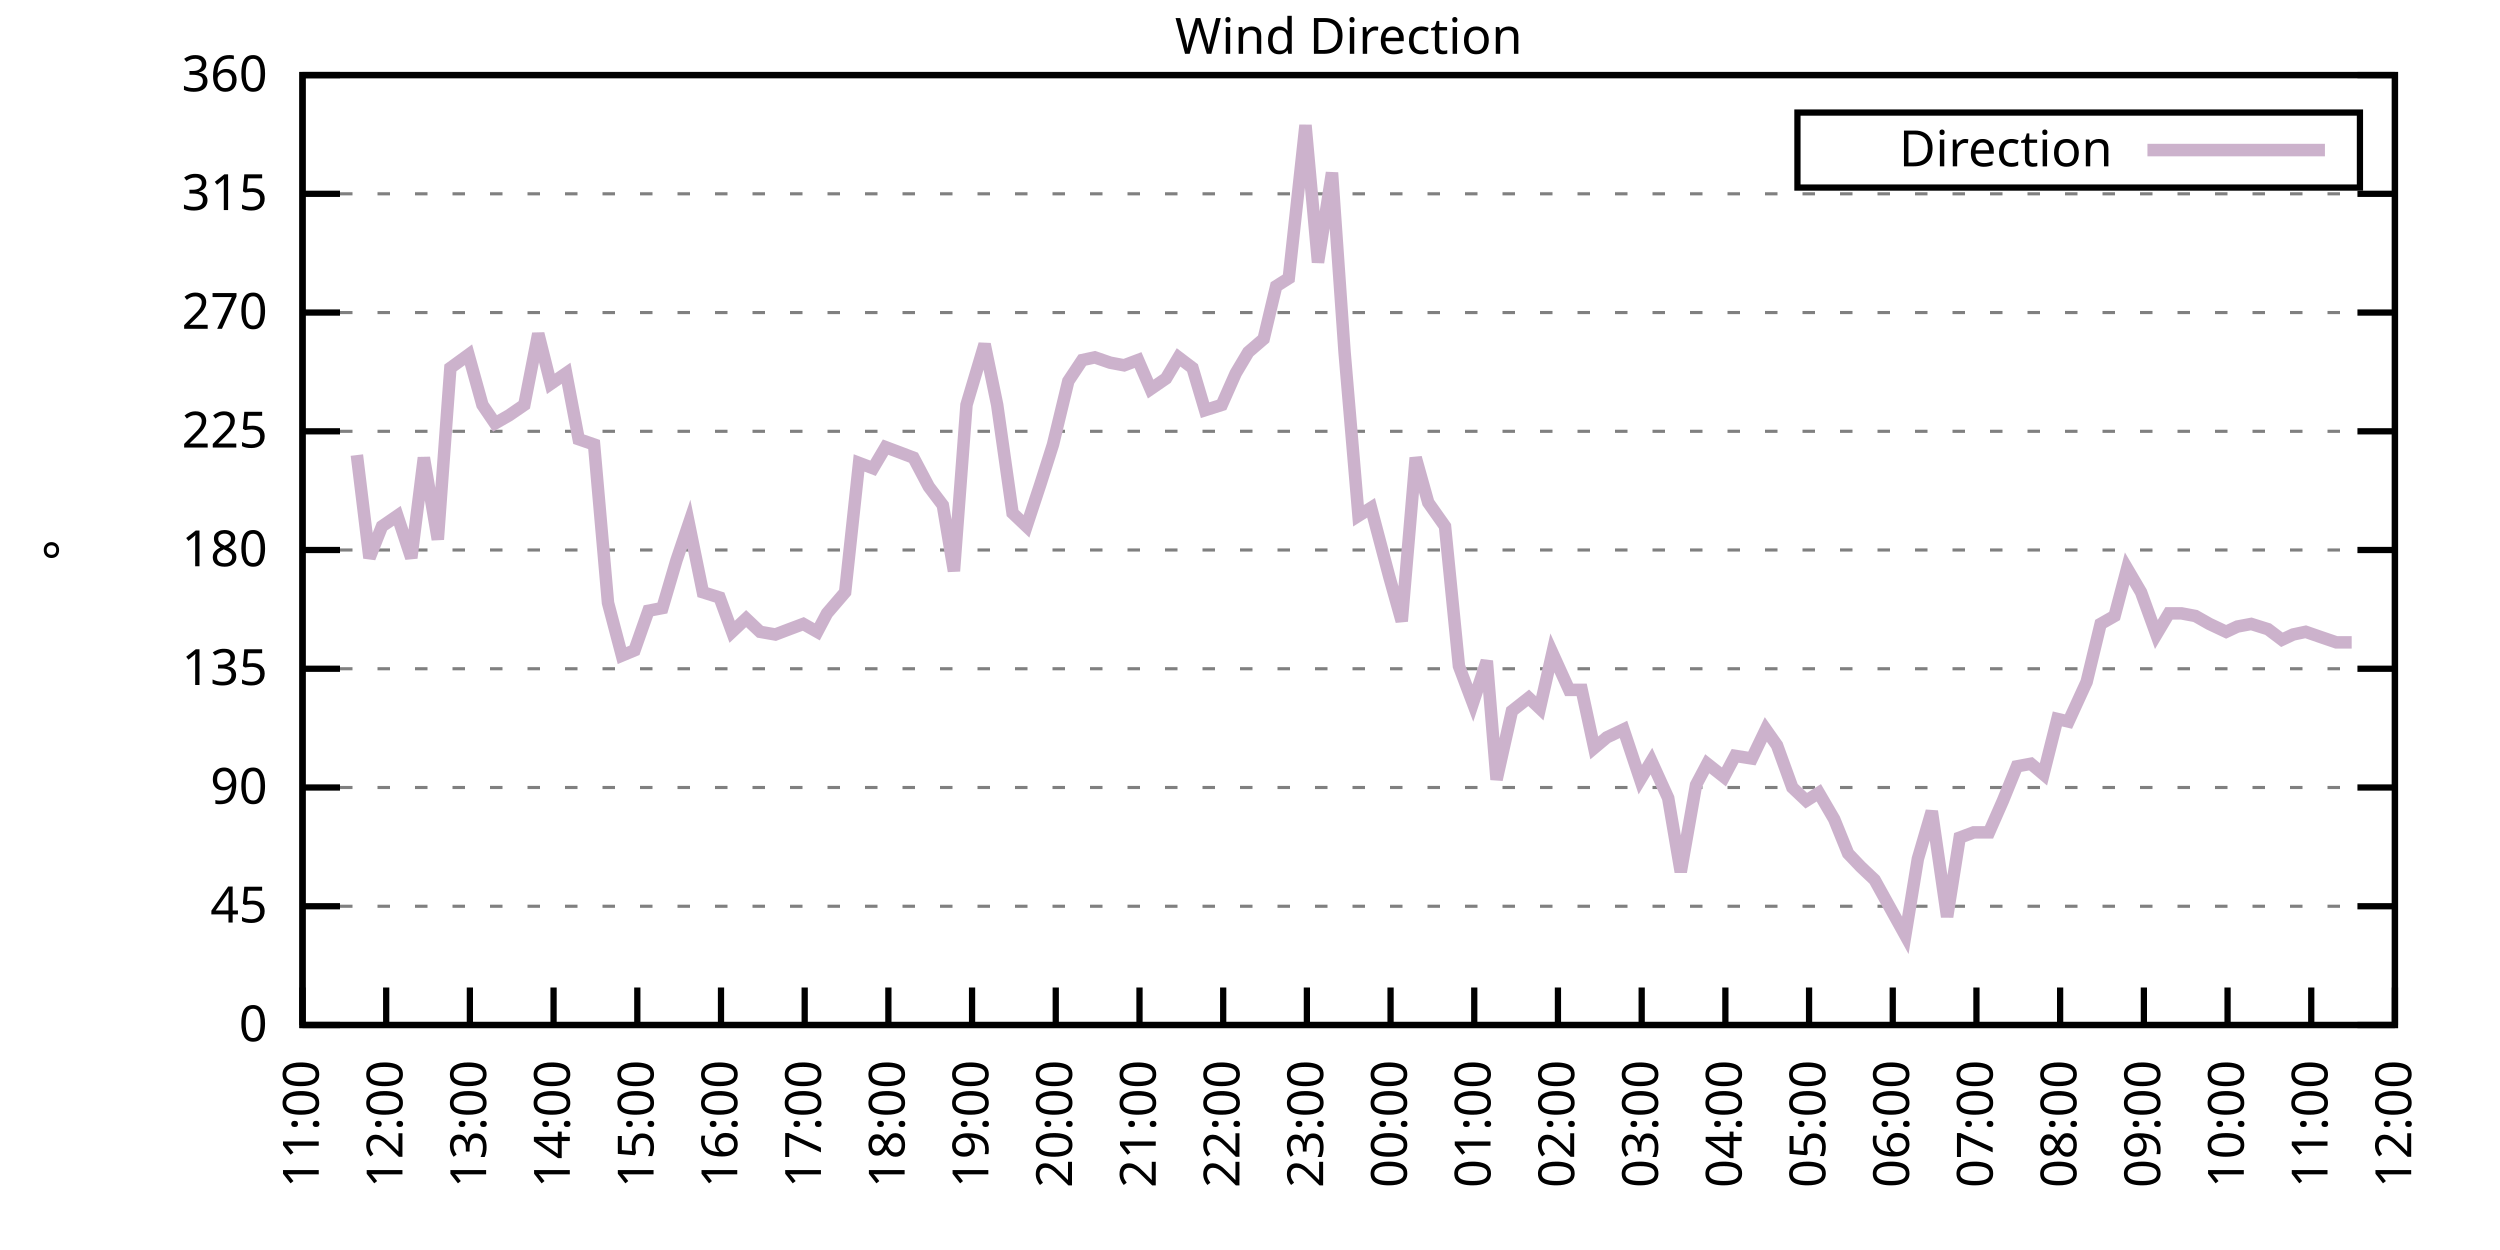
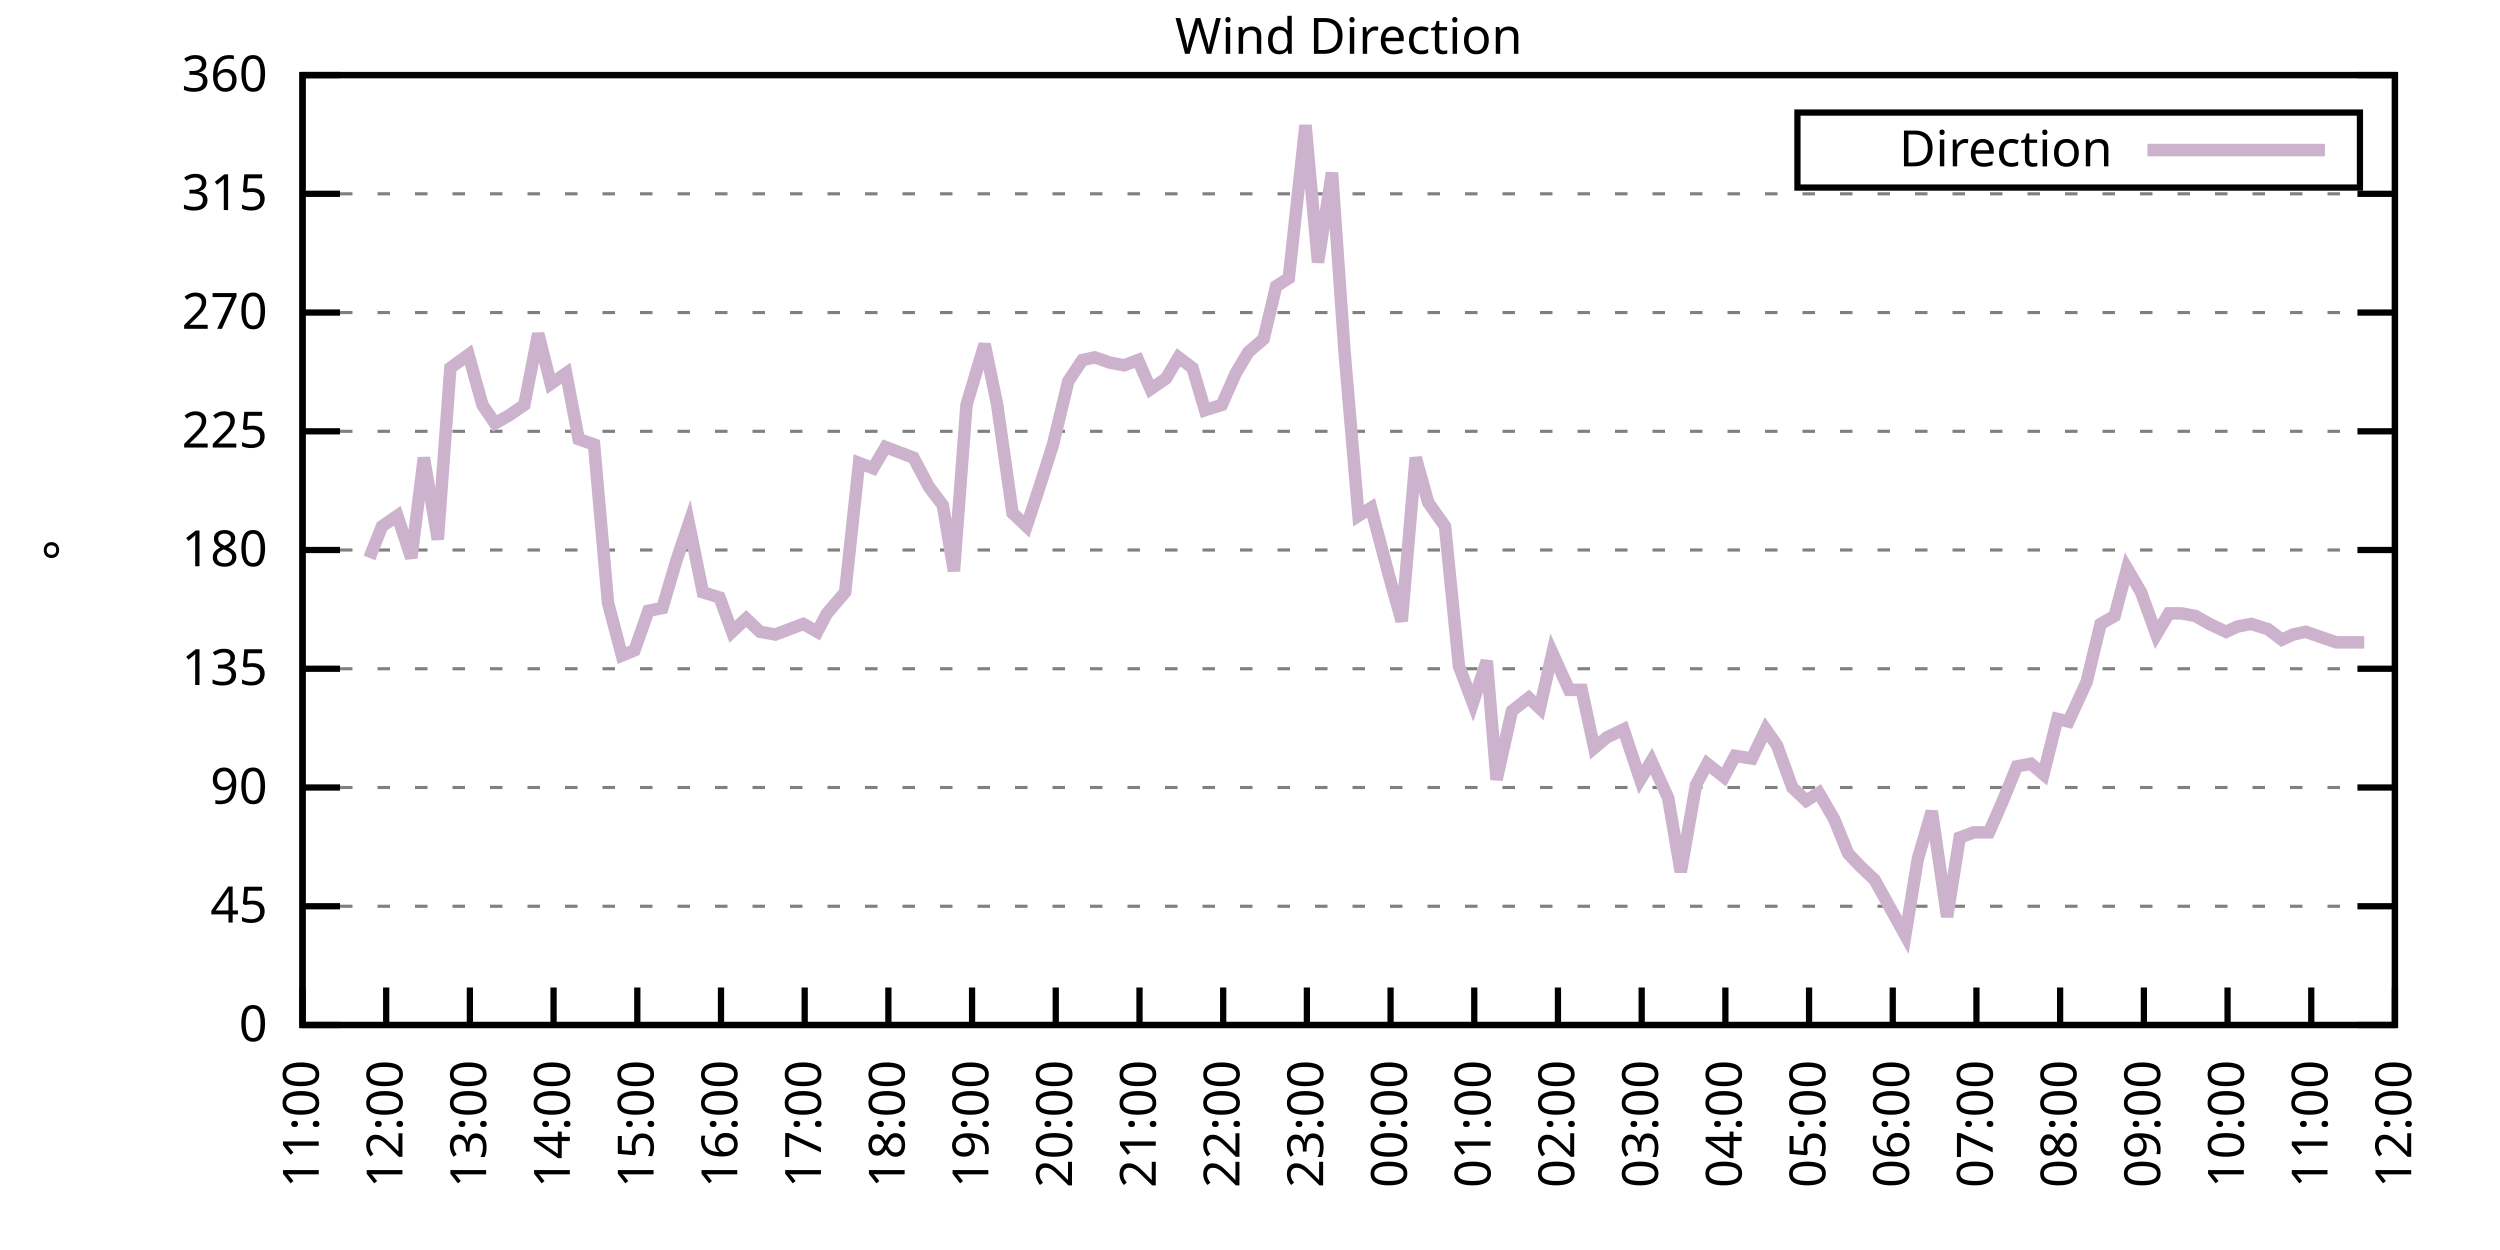
<svg xmlns="http://www.w3.org/2000/svg" xmlns:xlink="http://www.w3.org/1999/xlink" width="400" height="200" viewBox="0 0 400 200">
  <g id="gnuplot_canvas">
    <rect x="0" y="0" width="400" height="200" fill="none" />
    <defs>
      <circle id="gpDot" r="0.5" stroke-width="0.5" stroke="currentColor" />
      <path id="gpPt0" stroke-width="0.333" stroke="currentColor" d="M-1,0 h2 M0,-1 v2" />
      <path id="gpPt1" stroke-width="0.333" stroke="currentColor" d="M-1,-1 L1,1 M1,-1 L-1,1" />
      <path id="gpPt2" stroke-width="0.333" stroke="currentColor" d="M-1,0 L1,0 M0,-1 L0,1 M-1,-1 L1,1 M-1,1 L1,-1" />
      <rect id="gpPt3" stroke-width="0.333" stroke="currentColor" x="-1" y="-1" width="2" height="2" />
      <rect id="gpPt4" stroke-width="0.333" stroke="currentColor" fill="currentColor" x="-1" y="-1" width="2" height="2" />
      <circle id="gpPt5" stroke-width="0.333" stroke="currentColor" cx="0" cy="0" r="1" />
      <use xlink:href="#gpPt5" id="gpPt6" fill="currentColor" stroke="none" />
      <path id="gpPt7" stroke-width="0.333" stroke="currentColor" d="M0,-1.33 L-1.33,0.67 L1.33,0.67 z" />
      <use xlink:href="#gpPt7" id="gpPt8" fill="currentColor" stroke="none" />
      <use xlink:href="#gpPt7" id="gpPt9" stroke="currentColor" transform="rotate(180)" />
      <use xlink:href="#gpPt9" id="gpPt10" fill="currentColor" stroke="none" />
      <use xlink:href="#gpPt3" id="gpPt11" stroke="currentColor" transform="rotate(45)" />
      <use xlink:href="#gpPt11" id="gpPt12" fill="currentColor" stroke="none" />
      <path id="gpPt13" stroke-width="0.333" stroke="currentColor" d="M0,1.330 L1.265,0.411 L0.782,-1.067 L-0.782,-1.076 L-1.265,0.411 z" />
      <use xlink:href="#gpPt13" id="gpPt14" fill="currentColor" stroke="none" />
      <filter id="textbox" filterUnits="objectBoundingBox" x="0" y="0" height="1" width="1">
        <feFlood flood-color="white" flood-opacity="1" result="bgnd" />
        <feComposite in="SourceGraphic" in2="bgnd" operator="atop" />
      </filter>
      <filter id="greybox" filterUnits="objectBoundingBox" x="0" y="0" height="1" width="1">
        <feFlood flood-color="lightgrey" flood-opacity="1" result="grey" />
        <feComposite in="SourceGraphic" in2="grey" operator="atop" />
      </filter>
    </defs>
    <g fill="none" color="white" stroke="currentColor" stroke-width="1.00" stroke-linecap="butt" stroke-linejoin="miter">
</g>
    <g fill="none" color="black" stroke="currentColor" stroke-width="1.00" stroke-linecap="butt" stroke-linejoin="miter">
      <g stroke="none" shape-rendering="crispEdges">
        <polygon fill="rgb(255, 255, 255)" points="48.40,164.00 383.18,164.00 383.18,12.02 48.40,12.02 " />
      </g>
    </g>
    <g fill="none" color="black" stroke="currentColor" stroke-width="1.00" stroke-linecap="butt" stroke-linejoin="miter">
</g>
    <g fill="none" color="black" stroke="black" stroke-width="0.50" stroke-linecap="butt" stroke-linejoin="miter">
</g>
    <g fill="none" color="gray" stroke="currentColor" stroke-width="0.50" stroke-linecap="butt" stroke-linejoin="miter">
      <path stroke="gray" stroke-dasharray="2,4" class="gridline" d="M48.40,164.00 L383.19,164.00  " />
    </g>
    <g fill="none" color="gray" stroke="gray" stroke-width="1.00" stroke-linecap="butt" stroke-linejoin="miter">
</g>
    <g fill="none" color="black" stroke="currentColor" stroke-width="1.00" stroke-linecap="butt" stroke-linejoin="miter">
      <path stroke="black" d="M48.40,164.00 L54.40,164.00 M383.19,164.00 L377.19,164.00  " />
      <g transform="translate(42.80,166.60)" stroke="none" fill="black" font-family="Sans" font-size="8.00" text-anchor="end">
        <text>
          <tspan font-family="Sans"> 0</tspan>
        </text>
      </g>
    </g>
    <g fill="none" color="black" stroke="currentColor" stroke-width="1.00" stroke-linecap="butt" stroke-linejoin="miter">
</g>
    <g fill="none" color="black" stroke="black" stroke-width="0.50" stroke-linecap="butt" stroke-linejoin="miter">
</g>
    <g fill="none" color="gray" stroke="currentColor" stroke-width="0.50" stroke-linecap="butt" stroke-linejoin="miter">
      <path stroke="gray" stroke-dasharray="2,4" class="gridline" d="M48.40,145.00 L383.19,145.00  " />
    </g>
    <g fill="none" color="gray" stroke="gray" stroke-width="1.00" stroke-linecap="butt" stroke-linejoin="miter">
</g>
    <g fill="none" color="black" stroke="currentColor" stroke-width="1.00" stroke-linecap="butt" stroke-linejoin="miter">
      <path stroke="black" d="M48.40,145.00 L54.40,145.00 M383.19,145.00 L377.19,145.00  " />
      <g transform="translate(42.80,147.60)" stroke="none" fill="black" font-family="Sans" font-size="8.00" text-anchor="end">
        <text>
          <tspan font-family="Sans"> 45</tspan>
        </text>
      </g>
    </g>
    <g fill="none" color="black" stroke="currentColor" stroke-width="1.00" stroke-linecap="butt" stroke-linejoin="miter">
</g>
    <g fill="none" color="black" stroke="black" stroke-width="0.50" stroke-linecap="butt" stroke-linejoin="miter">
</g>
    <g fill="none" color="gray" stroke="currentColor" stroke-width="0.50" stroke-linecap="butt" stroke-linejoin="miter">
      <path stroke="gray" stroke-dasharray="2,4" class="gridline" d="M48.40,126.00 L383.19,126.00  " />
    </g>
    <g fill="none" color="gray" stroke="gray" stroke-width="1.00" stroke-linecap="butt" stroke-linejoin="miter">
</g>
    <g fill="none" color="black" stroke="currentColor" stroke-width="1.00" stroke-linecap="butt" stroke-linejoin="miter">
      <path stroke="black" d="M48.40,126.00 L54.40,126.00 M383.19,126.00 L377.19,126.00  " />
      <g transform="translate(42.80,128.60)" stroke="none" fill="black" font-family="Sans" font-size="8.00" text-anchor="end">
        <text>
          <tspan font-family="Sans"> 90</tspan>
        </text>
      </g>
    </g>
    <g fill="none" color="black" stroke="currentColor" stroke-width="1.00" stroke-linecap="butt" stroke-linejoin="miter">
</g>
    <g fill="none" color="black" stroke="black" stroke-width="0.50" stroke-linecap="butt" stroke-linejoin="miter">
</g>
    <g fill="none" color="gray" stroke="currentColor" stroke-width="0.50" stroke-linecap="butt" stroke-linejoin="miter">
      <path stroke="gray" stroke-dasharray="2,4" class="gridline" d="M48.40,107.00 L383.19,107.00  " />
    </g>
    <g fill="none" color="gray" stroke="gray" stroke-width="1.00" stroke-linecap="butt" stroke-linejoin="miter">
</g>
    <g fill="none" color="black" stroke="currentColor" stroke-width="1.00" stroke-linecap="butt" stroke-linejoin="miter">
      <path stroke="black" d="M48.40,107.00 L54.40,107.00 M383.19,107.00 L377.19,107.00  " />
      <g transform="translate(42.80,109.60)" stroke="none" fill="black" font-family="Sans" font-size="8.00" text-anchor="end">
        <text>
          <tspan font-family="Sans"> 135</tspan>
        </text>
      </g>
    </g>
    <g fill="none" color="black" stroke="currentColor" stroke-width="1.00" stroke-linecap="butt" stroke-linejoin="miter">
</g>
    <g fill="none" color="black" stroke="black" stroke-width="0.50" stroke-linecap="butt" stroke-linejoin="miter">
</g>
    <g fill="none" color="gray" stroke="currentColor" stroke-width="0.50" stroke-linecap="butt" stroke-linejoin="miter">
      <path stroke="gray" stroke-dasharray="2,4" class="gridline" d="M48.40,88.00 L383.19,88.00  " />
    </g>
    <g fill="none" color="gray" stroke="gray" stroke-width="1.00" stroke-linecap="butt" stroke-linejoin="miter">
</g>
    <g fill="none" color="black" stroke="currentColor" stroke-width="1.00" stroke-linecap="butt" stroke-linejoin="miter">
      <path stroke="black" d="M48.40,88.00 L54.40,88.00 M383.19,88.00 L377.19,88.00  " />
      <g transform="translate(42.80,90.60)" stroke="none" fill="black" font-family="Sans" font-size="8.00" text-anchor="end">
        <text>
          <tspan font-family="Sans"> 180</tspan>
        </text>
      </g>
    </g>
    <g fill="none" color="black" stroke="currentColor" stroke-width="1.00" stroke-linecap="butt" stroke-linejoin="miter">
</g>
    <g fill="none" color="black" stroke="black" stroke-width="0.50" stroke-linecap="butt" stroke-linejoin="miter">
</g>
    <g fill="none" color="gray" stroke="currentColor" stroke-width="0.50" stroke-linecap="butt" stroke-linejoin="miter">
      <path stroke="gray" stroke-dasharray="2,4" class="gridline" d="M48.40,69.01 L383.19,69.01  " />
    </g>
    <g fill="none" color="gray" stroke="gray" stroke-width="1.00" stroke-linecap="butt" stroke-linejoin="miter">
</g>
    <g fill="none" color="black" stroke="currentColor" stroke-width="1.00" stroke-linecap="butt" stroke-linejoin="miter">
      <path stroke="black" d="M48.40,69.01 L54.40,69.01 M383.19,69.01 L377.19,69.01  " />
      <g transform="translate(42.80,71.61)" stroke="none" fill="black" font-family="Sans" font-size="8.00" text-anchor="end">
        <text>
          <tspan font-family="Sans"> 225</tspan>
        </text>
      </g>
    </g>
    <g fill="none" color="black" stroke="currentColor" stroke-width="1.00" stroke-linecap="butt" stroke-linejoin="miter">
</g>
    <g fill="none" color="black" stroke="black" stroke-width="0.50" stroke-linecap="butt" stroke-linejoin="miter">
</g>
    <g fill="none" color="gray" stroke="currentColor" stroke-width="0.50" stroke-linecap="butt" stroke-linejoin="miter">
      <path stroke="gray" stroke-dasharray="2,4" class="gridline" d="M48.40,50.01 L383.19,50.01  " />
    </g>
    <g fill="none" color="gray" stroke="gray" stroke-width="1.00" stroke-linecap="butt" stroke-linejoin="miter">
</g>
    <g fill="none" color="black" stroke="currentColor" stroke-width="1.00" stroke-linecap="butt" stroke-linejoin="miter">
      <path stroke="black" d="M48.40,50.01 L54.40,50.01 M383.19,50.01 L377.19,50.01  " />
      <g transform="translate(42.80,52.61)" stroke="none" fill="black" font-family="Sans" font-size="8.00" text-anchor="end">
        <text>
          <tspan font-family="Sans"> 270</tspan>
        </text>
      </g>
    </g>
    <g fill="none" color="black" stroke="currentColor" stroke-width="1.00" stroke-linecap="butt" stroke-linejoin="miter">
</g>
    <g fill="none" color="black" stroke="black" stroke-width="0.50" stroke-linecap="butt" stroke-linejoin="miter">
</g>
    <g fill="none" color="gray" stroke="currentColor" stroke-width="0.50" stroke-linecap="butt" stroke-linejoin="miter">
      <path stroke="gray" stroke-dasharray="2,4" class="gridline" d="M48.40,31.01 L383.19,31.01  " />
    </g>
    <g fill="none" color="gray" stroke="gray" stroke-width="1.00" stroke-linecap="butt" stroke-linejoin="miter">
</g>
    <g fill="none" color="black" stroke="currentColor" stroke-width="1.00" stroke-linecap="butt" stroke-linejoin="miter">
      <path stroke="black" d="M48.40,31.01 L54.40,31.01 M383.19,31.01 L377.19,31.01  " />
      <g transform="translate(42.80,33.61)" stroke="none" fill="black" font-family="Sans" font-size="8.00" text-anchor="end">
        <text>
          <tspan font-family="Sans"> 315</tspan>
        </text>
      </g>
    </g>
    <g fill="none" color="black" stroke="currentColor" stroke-width="1.00" stroke-linecap="butt" stroke-linejoin="miter">
</g>
    <g fill="none" color="black" stroke="black" stroke-width="0.50" stroke-linecap="butt" stroke-linejoin="miter">
</g>
    <g fill="none" color="gray" stroke="currentColor" stroke-width="0.50" stroke-linecap="butt" stroke-linejoin="miter">
      <path stroke="gray" stroke-dasharray="2,4" class="gridline" d="M48.40,12.01 L383.19,12.01  " />
    </g>
    <g fill="none" color="gray" stroke="gray" stroke-width="1.00" stroke-linecap="butt" stroke-linejoin="miter">
</g>
    <g fill="none" color="black" stroke="currentColor" stroke-width="1.00" stroke-linecap="butt" stroke-linejoin="miter">
      <path stroke="black" d="M48.40,12.01 L54.40,12.01 M383.19,12.01 L377.19,12.01  " />
      <g transform="translate(42.80,14.61)" stroke="none" fill="black" font-family="Sans" font-size="8.00" text-anchor="end">
        <text>
          <tspan font-family="Sans"> 360</tspan>
        </text>
      </g>
    </g>
    <g fill="none" color="black" stroke="currentColor" stroke-width="1.00" stroke-linecap="butt" stroke-linejoin="miter">
      <path stroke="black" d="M48.40,164.00 L48.40,158.00  " />
      <g transform="translate(51.00,169.60) rotate(270.00)" stroke="none" fill="black" font-family="Sans" font-size="8.00" text-anchor="end">
        <text>
          <tspan font-family="Sans">11:00</tspan>
        </text>
      </g>
    </g>
    <g fill="none" color="black" stroke="currentColor" stroke-width="1.00" stroke-linecap="butt" stroke-linejoin="miter">
      <path stroke="black" d="M61.79,164.00 L61.79,158.00  " />
      <g transform="translate(64.39,169.60) rotate(270.00)" stroke="none" fill="black" font-family="Sans" font-size="8.00" text-anchor="end">
        <text>
          <tspan font-family="Sans">12:00</tspan>
        </text>
      </g>
    </g>
    <g fill="none" color="black" stroke="currentColor" stroke-width="1.00" stroke-linecap="butt" stroke-linejoin="miter">
      <path stroke="black" d="M75.18,164.00 L75.18,158.00  " />
      <g transform="translate(77.78,169.60) rotate(270.00)" stroke="none" fill="black" font-family="Sans" font-size="8.00" text-anchor="end">
        <text>
          <tspan font-family="Sans">13:00</tspan>
        </text>
      </g>
    </g>
    <g fill="none" color="black" stroke="currentColor" stroke-width="1.00" stroke-linecap="butt" stroke-linejoin="miter">
      <path stroke="black" d="M88.57,164.00 L88.57,158.00  " />
      <g transform="translate(91.17,169.60) rotate(270.00)" stroke="none" fill="black" font-family="Sans" font-size="8.00" text-anchor="end">
        <text>
          <tspan font-family="Sans">14:00</tspan>
        </text>
      </g>
    </g>
    <g fill="none" color="black" stroke="currentColor" stroke-width="1.00" stroke-linecap="butt" stroke-linejoin="miter">
      <path stroke="black" d="M101.97,164.00 L101.97,158.00  " />
      <g transform="translate(104.57,169.60) rotate(270.00)" stroke="none" fill="black" font-family="Sans" font-size="8.00" text-anchor="end">
        <text>
          <tspan font-family="Sans">15:00</tspan>
        </text>
      </g>
    </g>
    <g fill="none" color="black" stroke="currentColor" stroke-width="1.00" stroke-linecap="butt" stroke-linejoin="miter">
      <path stroke="black" d="M115.36,164.00 L115.36,158.00  " />
      <g transform="translate(117.96,169.60) rotate(270.00)" stroke="none" fill="black" font-family="Sans" font-size="8.00" text-anchor="end">
        <text>
          <tspan font-family="Sans">16:00</tspan>
        </text>
      </g>
    </g>
    <g fill="none" color="black" stroke="currentColor" stroke-width="1.00" stroke-linecap="butt" stroke-linejoin="miter">
      <path stroke="black" d="M128.75,164.00 L128.75,158.00  " />
      <g transform="translate(131.35,169.60) rotate(270.00)" stroke="none" fill="black" font-family="Sans" font-size="8.00" text-anchor="end">
        <text>
          <tspan font-family="Sans">17:00</tspan>
        </text>
      </g>
    </g>
    <g fill="none" color="black" stroke="currentColor" stroke-width="1.00" stroke-linecap="butt" stroke-linejoin="miter">
      <path stroke="black" d="M142.14,164.00 L142.14,158.00  " />
      <g transform="translate(144.74,169.60) rotate(270.00)" stroke="none" fill="black" font-family="Sans" font-size="8.00" text-anchor="end">
        <text>
          <tspan font-family="Sans">18:00</tspan>
        </text>
      </g>
    </g>
    <g fill="none" color="black" stroke="currentColor" stroke-width="1.00" stroke-linecap="butt" stroke-linejoin="miter">
      <path stroke="black" d="M155.53,164.00 L155.53,158.00  " />
      <g transform="translate(158.13,169.60) rotate(270.00)" stroke="none" fill="black" font-family="Sans" font-size="8.00" text-anchor="end">
        <text>
          <tspan font-family="Sans">19:00</tspan>
        </text>
      </g>
    </g>
    <g fill="none" color="black" stroke="currentColor" stroke-width="1.00" stroke-linecap="butt" stroke-linejoin="miter">
      <path stroke="black" d="M168.92,164.00 L168.92,158.00  " />
      <g transform="translate(171.52,169.60) rotate(270.00)" stroke="none" fill="black" font-family="Sans" font-size="8.00" text-anchor="end">
        <text>
          <tspan font-family="Sans">20:00</tspan>
        </text>
      </g>
    </g>
    <g fill="none" color="black" stroke="currentColor" stroke-width="1.00" stroke-linecap="butt" stroke-linejoin="miter">
      <path stroke="black" d="M182.32,164.00 L182.32,158.00  " />
      <g transform="translate(184.92,169.60) rotate(270.00)" stroke="none" fill="black" font-family="Sans" font-size="8.00" text-anchor="end">
        <text>
          <tspan font-family="Sans">21:00</tspan>
        </text>
      </g>
    </g>
    <g fill="none" color="black" stroke="currentColor" stroke-width="1.00" stroke-linecap="butt" stroke-linejoin="miter">
      <path stroke="black" d="M195.71,164.00 L195.71,158.00  " />
      <g transform="translate(198.31,169.60) rotate(270.00)" stroke="none" fill="black" font-family="Sans" font-size="8.00" text-anchor="end">
        <text>
          <tspan font-family="Sans">22:00</tspan>
        </text>
      </g>
    </g>
    <g fill="none" color="black" stroke="currentColor" stroke-width="1.00" stroke-linecap="butt" stroke-linejoin="miter">
      <path stroke="black" d="M209.10,164.00 L209.10,158.00  " />
      <g transform="translate(211.70,169.60) rotate(270.00)" stroke="none" fill="black" font-family="Sans" font-size="8.00" text-anchor="end">
        <text>
          <tspan font-family="Sans">23:00</tspan>
        </text>
      </g>
    </g>
    <g fill="none" color="black" stroke="currentColor" stroke-width="1.00" stroke-linecap="butt" stroke-linejoin="miter">
      <path stroke="black" d="M222.49,164.00 L222.49,158.00  " />
      <g transform="translate(225.09,169.60) rotate(270.00)" stroke="none" fill="black" font-family="Sans" font-size="8.00" text-anchor="end">
        <text>
          <tspan font-family="Sans">00:00</tspan>
        </text>
      </g>
    </g>
    <g fill="none" color="black" stroke="currentColor" stroke-width="1.00" stroke-linecap="butt" stroke-linejoin="miter">
      <path stroke="black" d="M235.88,164.00 L235.88,158.00  " />
      <g transform="translate(238.48,169.60) rotate(270.00)" stroke="none" fill="black" font-family="Sans" font-size="8.00" text-anchor="end">
        <text>
          <tspan font-family="Sans">01:00</tspan>
        </text>
      </g>
    </g>
    <g fill="none" color="black" stroke="currentColor" stroke-width="1.00" stroke-linecap="butt" stroke-linejoin="miter">
      <path stroke="black" d="M249.27,164.00 L249.27,158.00  " />
      <g transform="translate(251.87,169.60) rotate(270.00)" stroke="none" fill="black" font-family="Sans" font-size="8.00" text-anchor="end">
        <text>
          <tspan font-family="Sans">02:00</tspan>
        </text>
      </g>
    </g>
    <g fill="none" color="black" stroke="currentColor" stroke-width="1.00" stroke-linecap="butt" stroke-linejoin="miter">
      <path stroke="black" d="M262.67,164.00 L262.67,158.00  " />
      <g transform="translate(265.27,169.60) rotate(270.00)" stroke="none" fill="black" font-family="Sans" font-size="8.00" text-anchor="end">
        <text>
          <tspan font-family="Sans">03:00</tspan>
        </text>
      </g>
    </g>
    <g fill="none" color="black" stroke="currentColor" stroke-width="1.00" stroke-linecap="butt" stroke-linejoin="miter">
      <path stroke="black" d="M276.06,164.00 L276.06,158.00  " />
      <g transform="translate(278.66,169.60) rotate(270.00)" stroke="none" fill="black" font-family="Sans" font-size="8.00" text-anchor="end">
        <text>
          <tspan font-family="Sans">04:00</tspan>
        </text>
      </g>
    </g>
    <g fill="none" color="black" stroke="currentColor" stroke-width="1.00" stroke-linecap="butt" stroke-linejoin="miter">
      <path stroke="black" d="M289.45,164.00 L289.45,158.00  " />
      <g transform="translate(292.05,169.60) rotate(270.00)" stroke="none" fill="black" font-family="Sans" font-size="8.00" text-anchor="end">
        <text>
          <tspan font-family="Sans">05:00</tspan>
        </text>
      </g>
    </g>
    <g fill="none" color="black" stroke="currentColor" stroke-width="1.00" stroke-linecap="butt" stroke-linejoin="miter">
      <path stroke="black" d="M302.84,164.00 L302.84,158.00  " />
      <g transform="translate(305.44,169.60) rotate(270.00)" stroke="none" fill="black" font-family="Sans" font-size="8.00" text-anchor="end">
        <text>
          <tspan font-family="Sans">06:00</tspan>
        </text>
      </g>
    </g>
    <g fill="none" color="black" stroke="currentColor" stroke-width="1.00" stroke-linecap="butt" stroke-linejoin="miter">
      <path stroke="black" d="M316.23,164.00 L316.23,158.00  " />
      <g transform="translate(318.83,169.60) rotate(270.00)" stroke="none" fill="black" font-family="Sans" font-size="8.00" text-anchor="end">
        <text>
          <tspan font-family="Sans">07:00</tspan>
        </text>
      </g>
    </g>
    <g fill="none" color="black" stroke="currentColor" stroke-width="1.00" stroke-linecap="butt" stroke-linejoin="miter">
      <path stroke="black" d="M329.62,164.00 L329.62,158.00  " />
      <g transform="translate(332.22,169.60) rotate(270.00)" stroke="none" fill="black" font-family="Sans" font-size="8.00" text-anchor="end">
        <text>
          <tspan font-family="Sans">08:00</tspan>
        </text>
      </g>
    </g>
    <g fill="none" color="black" stroke="currentColor" stroke-width="1.00" stroke-linecap="butt" stroke-linejoin="miter">
      <path stroke="black" d="M343.02,164.00 L343.02,158.00  " />
      <g transform="translate(345.62,169.60) rotate(270.00)" stroke="none" fill="black" font-family="Sans" font-size="8.00" text-anchor="end">
        <text>
          <tspan font-family="Sans">09:00</tspan>
        </text>
      </g>
    </g>
    <g fill="none" color="black" stroke="currentColor" stroke-width="1.00" stroke-linecap="butt" stroke-linejoin="miter">
      <path stroke="black" d="M356.41,164.00 L356.41,158.00  " />
      <g transform="translate(359.01,169.60) rotate(270.00)" stroke="none" fill="black" font-family="Sans" font-size="8.00" text-anchor="end">
        <text>
          <tspan font-family="Sans">10:00</tspan>
        </text>
      </g>
    </g>
    <g fill="none" color="black" stroke="currentColor" stroke-width="1.00" stroke-linecap="butt" stroke-linejoin="miter">
      <path stroke="black" d="M369.80,164.00 L369.80,158.00  " />
      <g transform="translate(372.40,169.60) rotate(270.00)" stroke="none" fill="black" font-family="Sans" font-size="8.00" text-anchor="end">
        <text>
          <tspan font-family="Sans">11:00</tspan>
        </text>
      </g>
    </g>
    <g fill="none" color="black" stroke="currentColor" stroke-width="1.00" stroke-linecap="butt" stroke-linejoin="miter">
      <path stroke="black" d="M383.19,164.00 L383.19,158.00  " />
      <g transform="translate(385.79,169.60) rotate(270.00)" stroke="none" fill="black" font-family="Sans" font-size="8.00" text-anchor="end">
        <text>
          <tspan font-family="Sans">12:00</tspan>
        </text>
      </g>
    </g>
    <g fill="none" color="black" stroke="currentColor" stroke-width="1.00" stroke-linecap="butt" stroke-linejoin="miter">
</g>
    <g fill="none" color="black" stroke="currentColor" stroke-width="1.00" stroke-linecap="butt" stroke-linejoin="miter">
      <path stroke="black" d="M48.40,12.01 L48.40,164.00 L383.19,164.00 L383.19,12.01 L48.40,12.01 Z  " />
    </g>
    <g fill="none" color="black" stroke="currentColor" stroke-width="1.00" stroke-linecap="butt" stroke-linejoin="miter">
</g>
    <g fill="none" color="black" stroke="currentColor" stroke-width="1.00" stroke-linecap="butt" stroke-linejoin="miter">
      <path stroke="black" d="M287.59,30.01 L287.59,18.01 L377.59,18.01 L377.59,30.01 L287.59,30.01 Z  " />
    </g>
    <g id="Wind_direction_plot_1">
      <g fill="none" color="white" stroke="black" stroke-width="2.00" stroke-linecap="butt" stroke-linejoin="miter">
</g>
      <g fill="none" color="black" stroke="currentColor" stroke-width="2.00" stroke-linecap="butt" stroke-linejoin="miter">
        <g transform="translate(337.99,26.61)" stroke="none" fill="black" font-family="Sans" font-size="8.00" text-anchor="end">
          <text>
            <tspan font-family="Sans">Direction</tspan>
          </text>
        </g>
      </g>
      <g fill="none" color="black" stroke="currentColor" stroke-width="2.00" stroke-linecap="butt" stroke-linejoin="miter">
-         <path stroke="rgb(204, 178, 204)" d="M343.59,24.01 L371.99,24.01 M57.10,72.81 L59.11,89.27 L61.12,84.21 L63.58,82.52 L65.81,89.27 L67.82,73.23   L70.05,86.32 L72.06,58.87 L74.96,56.76 L77.19,64.78 L79.20,67.74 L81.43,66.47 L83.89,64.78 L86.12,53.39   L88.13,61.41 L90.58,59.72 L92.59,70.27 L95.05,71.12 L97.28,96.45 L99.51,104.89 L101.52,104.05 L103.75,97.72   L105.98,97.29 L108.22,89.69 L110.22,83.78 L112.46,94.76 L115.13,95.60 L117.14,101.09 L119.38,98.98 L121.61,101.09   L124.06,101.52 L126.29,100.67 L128.53,99.83 L130.76,101.09 L132.32,98.14 L135.22,94.76 L137.45,74.07 L139.69,74.92   L141.69,71.54 L143.93,72.38 L146.16,73.23 L148.61,77.87 L150.85,80.83 L152.63,91.38 L154.64,64.78 L157.54,55.07   L159.55,64.78 L162.01,82.09 L164.24,84.21 L166.47,77.45 L168.48,71.12 L170.93,60.98 L173.17,57.61 L175.17,57.18   L177.63,58.03 L179.86,58.45 L182.09,57.61 L184.10,62.25 L186.56,60.56 L188.57,57.18 L190.80,58.87 L192.81,65.63   L195.48,64.78 L197.72,59.72 L199.73,56.34 L202.18,54.23 L204.19,45.79 L206.20,44.52 L208.88,20.03 L210.88,41.99   L213.12,27.63 L215.13,56.34 L217.36,82.52 L219.37,81.25 L222.27,92.23 L224.28,99.40 L226.51,73.23 L228.52,80.41   L231.20,84.21 L233.43,106.58 L235.66,112.49 L237.89,105.74 L239.45,124.74 L241.91,113.76 L244.59,111.65 L246.37,113.34   L248.38,104.47 L251.06,110.38 L253.07,110.38 L255.08,119.67 L257.09,117.98 L259.76,116.71 L262.44,124.74 L264.23,121.78   L266.91,127.69 L268.92,139.51 L271.37,125.58 L273.16,122.20 L275.83,124.31 L277.62,120.94 L280.30,121.36 L282.53,116.71   L284.32,119.25 L286.77,126.00 L289.00,128.11 L291.01,126.85 L293.47,131.07 L295.70,136.56 L297.71,138.67 L299.94,140.78   L304.85,149.65 L306.86,137.40 L309.09,129.80 L311.54,146.69 L313.55,134.02 L315.79,133.18 L318.24,133.18 L320.47,128.11   L322.70,122.62 L324.94,122.20 L326.95,123.89 L329.18,115.03 L330.96,115.45 L333.86,109.11 L336.10,99.83 L338.33,98.56   L340.34,90.96 L342.57,94.76 L345.02,101.52 L347.03,98.14 L349.04,98.14 L351.27,98.56 L353.51,99.83 L356.18,101.09   L357.97,100.25 L360.20,99.83 L362.88,100.67 L365.11,102.36 L366.90,101.52 L368.91,101.09 L371.36,101.94 L373.82,102.78   L376.27,102.78  " />
+         <path stroke="rgb(204, 178, 204)" d="M343.59,24.01 L371.99,24.01 M59.11,89.27 L61.12,84.21 L63.58,82.52 L65.81,89.27 L67.82,73.23 L70.05,86.32   L72.06,58.87 L74.96,56.76 L77.19,64.78 L79.20,67.74 L81.43,66.47 L83.89,64.78 L86.12,53.39 L88.13,61.41   L90.58,59.72 L92.59,70.27 L95.05,71.12 L97.28,96.45 L99.51,104.89 L101.52,104.05 L103.75,97.72 L105.98,97.29   L108.22,89.69 L110.22,83.78 L112.46,94.76 L115.13,95.60 L117.14,101.09 L119.38,98.98 L121.61,101.09 L124.06,101.52   L126.29,100.67 L128.53,99.83 L130.76,101.09 L132.32,98.14 L135.22,94.76 L137.45,74.07 L139.69,74.92 L141.69,71.54   L143.93,72.38 L146.16,73.23 L148.61,77.87 L150.85,80.83 L152.63,91.38 L154.64,64.78 L157.54,55.07 L159.55,64.78   L162.01,82.09 L164.24,84.21 L166.47,77.45 L168.48,71.12 L170.93,60.98 L173.17,57.61 L175.17,57.18 L177.63,58.03   L179.86,58.45 L182.09,57.61 L184.10,62.25 L186.56,60.56 L188.57,57.18 L190.80,58.87 L192.81,65.63 L195.48,64.78   L197.72,59.72 L199.73,56.34 L202.18,54.23 L204.19,45.79 L206.20,44.52 L208.88,20.03 L210.88,41.99 L213.12,27.63   L215.13,56.34 L217.36,82.52 L219.37,81.25 L222.27,92.23 L224.28,99.40 L226.51,73.23 L228.52,80.41 L231.20,84.21   L233.43,106.58 L235.66,112.49 L237.89,105.74 L239.45,124.74 L241.91,113.76 L244.59,111.65 L246.37,113.34 L248.38,104.47   L251.06,110.38 L253.07,110.38 L255.08,119.67 L257.09,117.98 L259.76,116.71 L262.44,124.74 L264.23,121.78 L266.91,127.69   L268.92,139.51 L271.37,125.58 L273.16,122.20 L275.83,124.31 L277.62,120.94 L280.30,121.36 L282.53,116.71 L284.32,119.25   L286.77,126.00 L289.00,128.11 L291.01,126.85 L293.47,131.07 L295.70,136.56 L297.71,138.67 L299.94,140.78 L304.85,149.65   L306.86,137.40 L309.09,129.80 L311.54,146.69 L313.55,134.02 L315.79,133.18 L318.24,133.18 L320.47,128.11 L322.70,122.62   L324.94,122.20 L326.95,123.89 L329.18,115.03 L330.96,115.45 L333.86,109.11 L336.10,99.83 L338.33,98.56 L340.34,90.96   L342.57,94.76 L345.02,101.52 L347.03,98.14 L349.04,98.14 L351.27,98.56 L353.51,99.83 L356.18,101.09 L357.97,100.25   L360.20,99.83 L362.88,100.67 L365.11,102.36 L366.90,101.52 L368.91,101.09 L371.36,101.94 L373.82,102.78 L376.27,102.78   L378.28,102.78  " />
      </g>
    </g>
    <g fill="none" color="black" stroke="currentColor" stroke-width="2.00" stroke-linecap="butt" stroke-linejoin="miter">
</g>
    <g fill="none" color="black" stroke="black" stroke-width="1.00" stroke-linecap="butt" stroke-linejoin="miter">
</g>
    <g fill="none" color="black" stroke="currentColor" stroke-width="1.00" stroke-linecap="butt" stroke-linejoin="miter">
      <path stroke="black" d="M48.40,12.01 L48.40,164.00 L383.19,164.00 L383.19,12.01 L48.40,12.01 Z  " />
      <g transform="translate(12.80,88.01) rotate(270.00)" stroke="none" fill="black" font-family="Sans" font-size="8.00" text-anchor="middle">
        <text>
          <tspan font-family="Sans">°</tspan>
        </text>
      </g>
    </g>
    <g fill="none" color="black" stroke="currentColor" stroke-width="1.00" stroke-linecap="butt" stroke-linejoin="miter">
</g>
    <g fill="none" color="black" stroke="currentColor" stroke-width="1.00" stroke-linecap="butt" stroke-linejoin="miter">
      <g transform="translate(215.79,8.61)" stroke="none" fill="black" font-family="Sans" font-size="8.00" text-anchor="middle">
        <text>
          <tspan font-family="Sans">Wind Direction</tspan>
        </text>
      </g>
    </g>
    <g fill="none" color="black" stroke="currentColor" stroke-width="1.00" stroke-linecap="butt" stroke-linejoin="miter">
</g>
  </g>
</svg>
